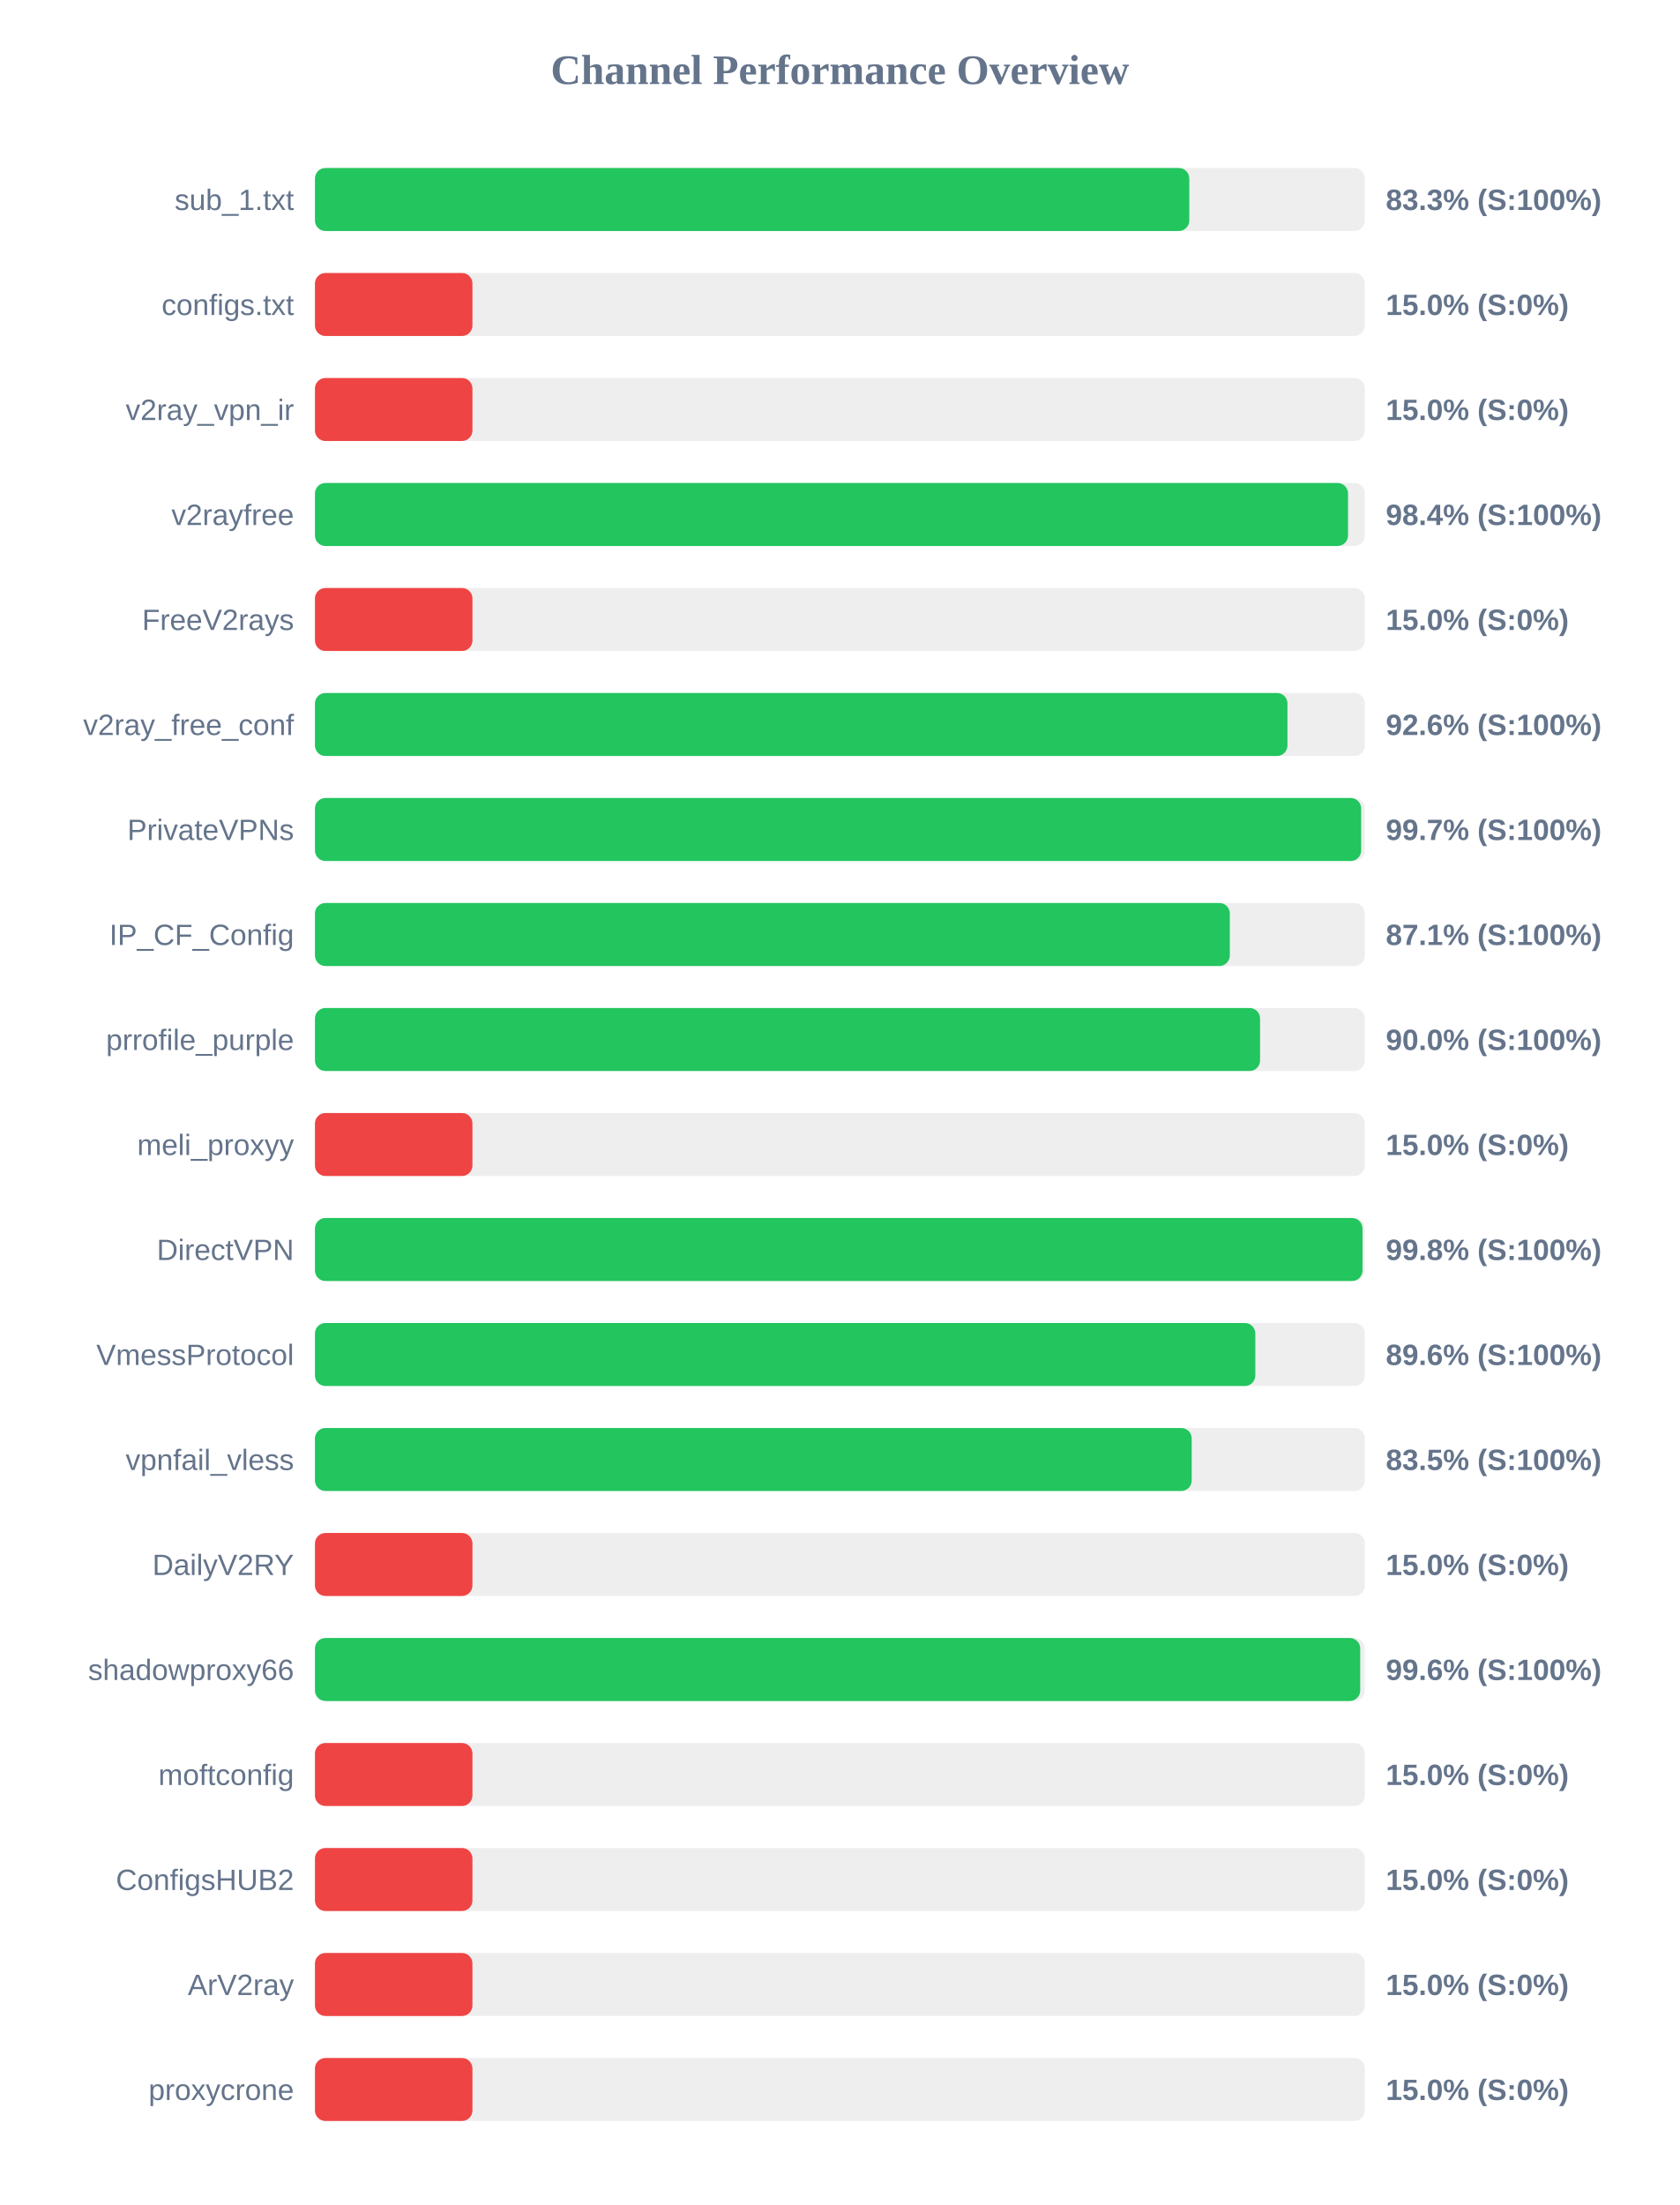
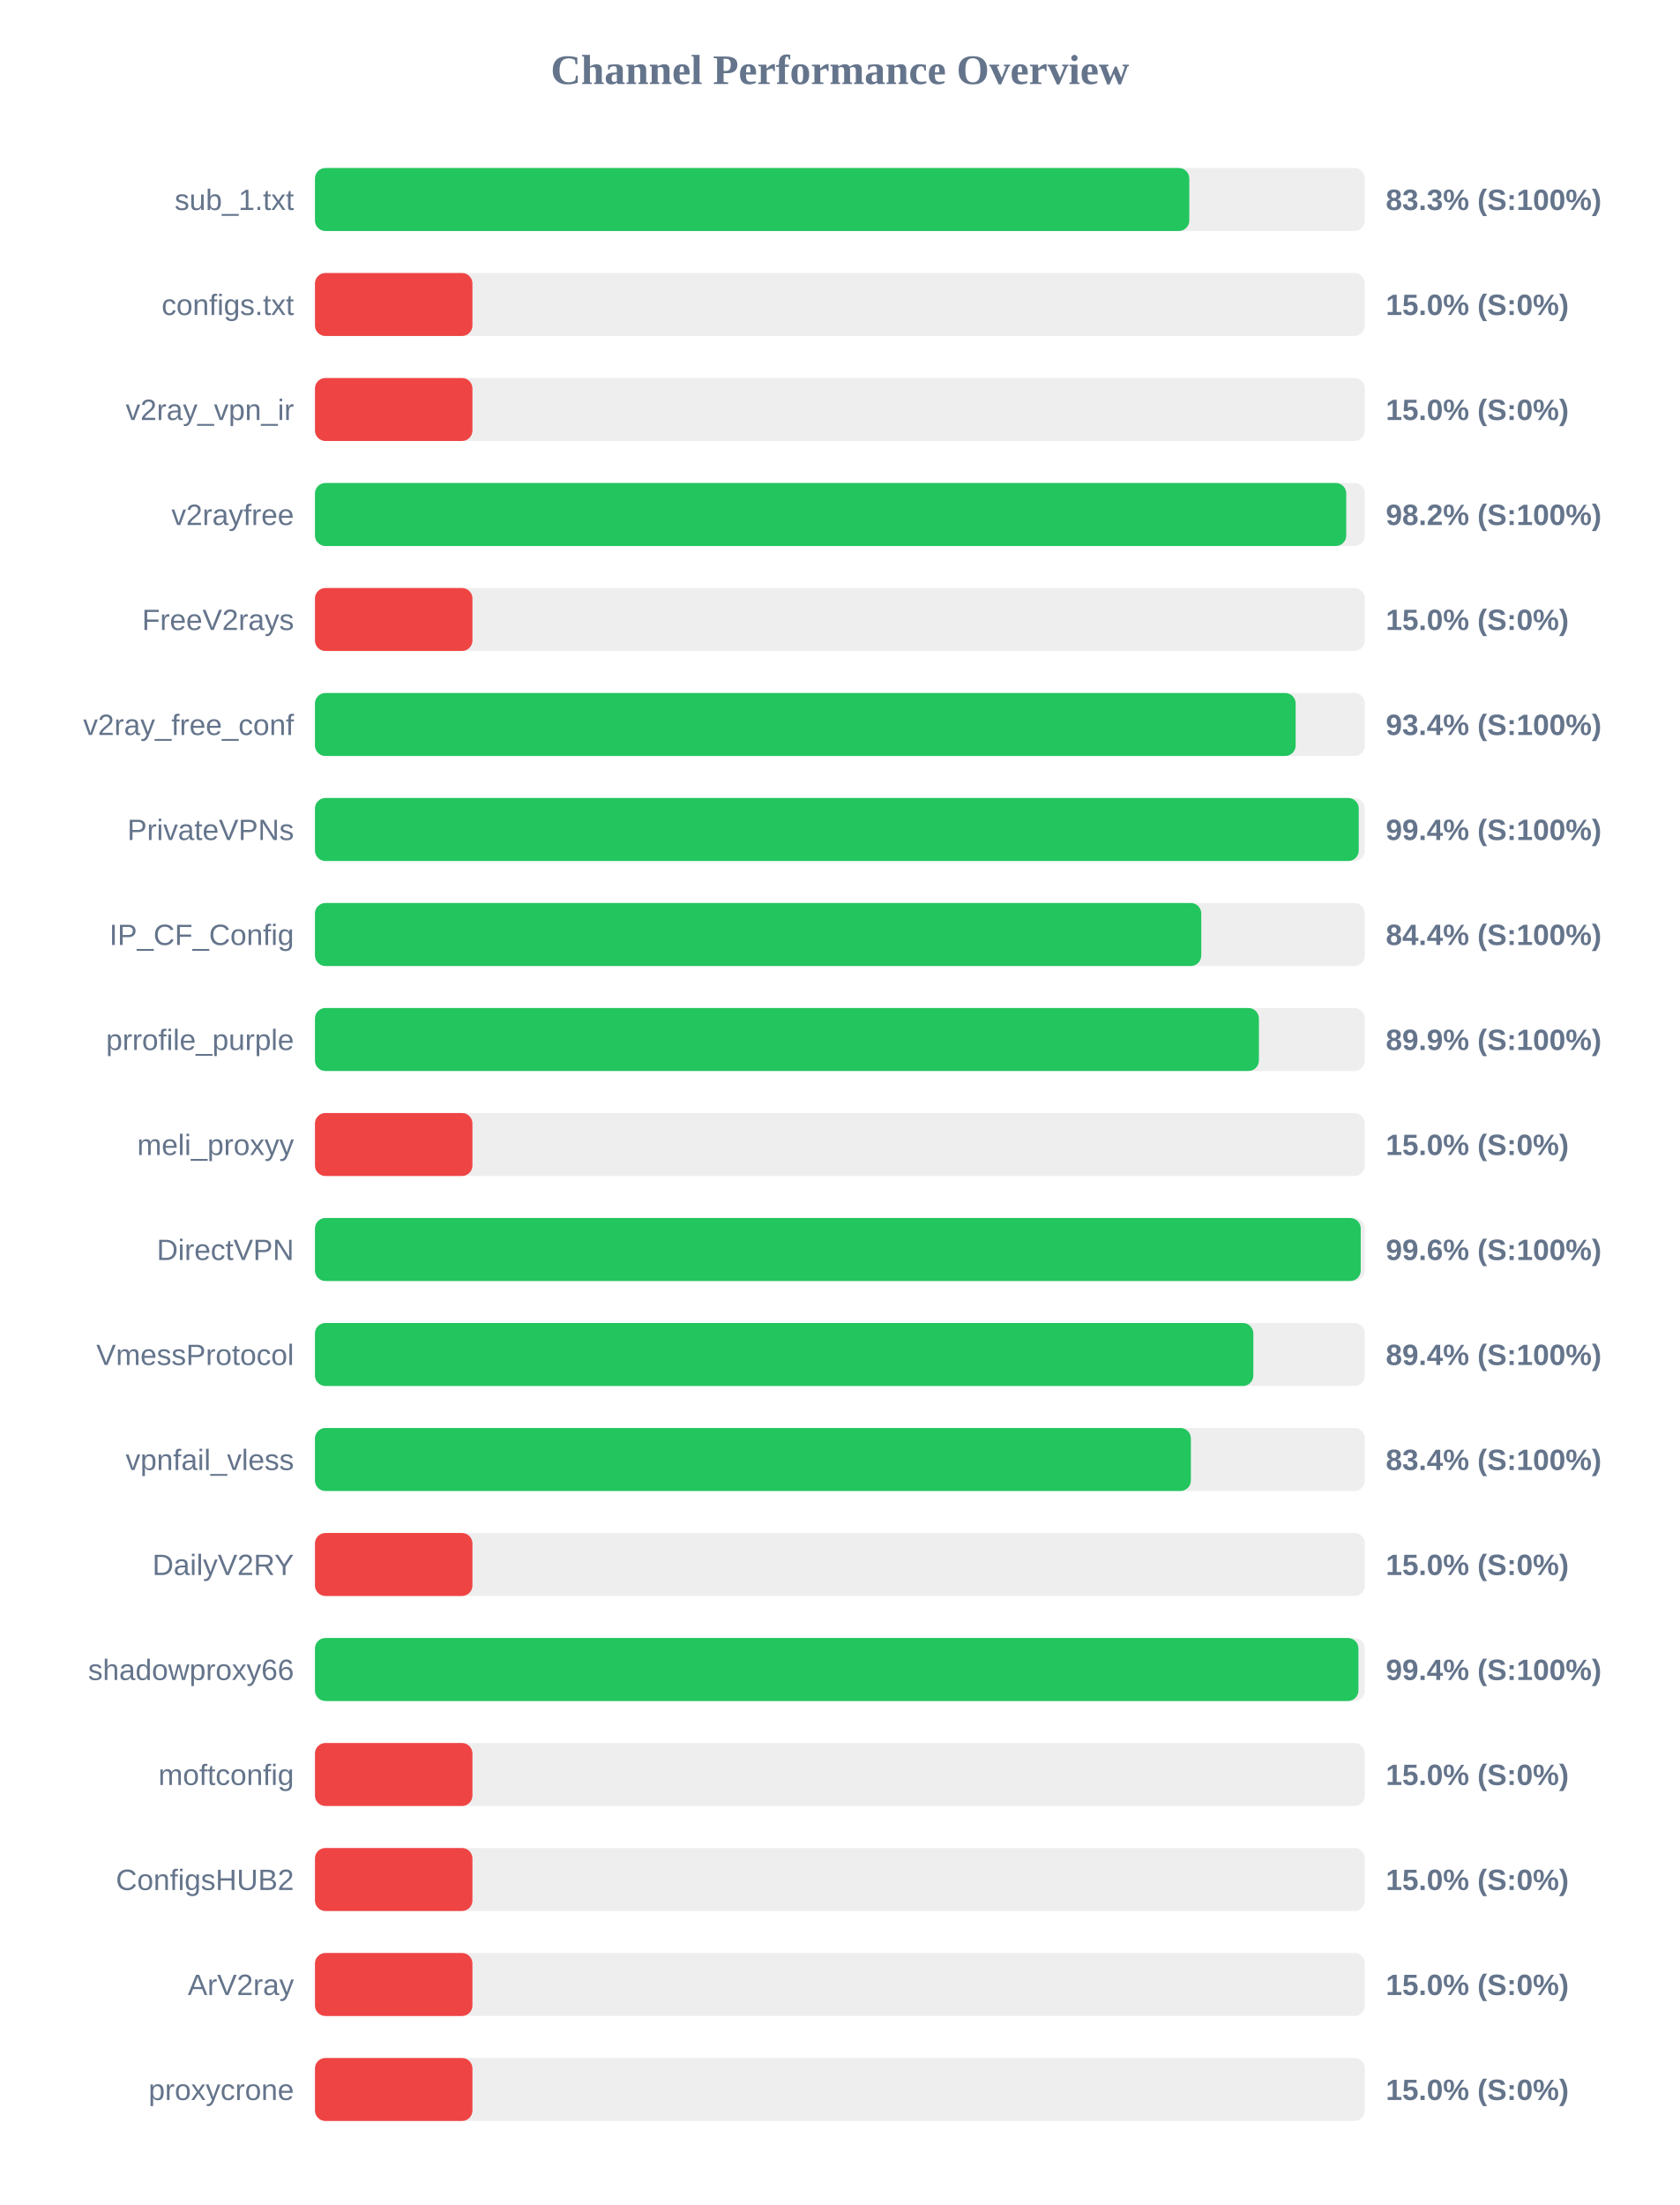
<svg xmlns="http://www.w3.org/2000/svg" width="800" height="1050" version="1.1">
  <style>
        .row { font: 14px Arial; fill: #64748b; }
        .score { font: bold 14px Arial; fill: #64748b; }
    </style>
  <text x="400" y="40" text-anchor="middle" font-size="20px" font-weight="bold" fill="#64748b">Channel Performance Overview</text>
  <rect x="150" y="80" width="500" height="30" fill="#eee" rx="5" />
  <rect x="150" y="80" width="416.4" height="30" fill="#22c55e" rx="5" />
  <text x="140" y="100" text-anchor="end" class="row">sub_1.txt</text>
  <text x="660" y="100" text-anchor="start" class="score">83.3% (S:100%)</text>
  <rect x="150" y="130" width="500" height="30" fill="#eee" rx="5" />
  <rect x="150" y="130" width="75.0" height="30" fill="#ef4444" rx="5" />
  <text x="140" y="150" text-anchor="end" class="row">configs.txt</text>
  <text x="660" y="150" text-anchor="start" class="score">15.0% (S:0%)</text>
  <rect x="150" y="180" width="500" height="30" fill="#eee" rx="5" />
  <rect x="150" y="180" width="75.0" height="30" fill="#ef4444" rx="5" />
  <text x="140" y="200" text-anchor="end" class="row">v2ray_vpn_ir</text>
  <text x="660" y="200" text-anchor="start" class="score">15.0% (S:0%)</text>
  <rect x="150" y="230" width="500" height="30" fill="#eee" rx="5" />
-   <rect x="150" y="230" width="492.0" height="30" fill="#22c55e" rx="5" />
+   <rect x="150" y="230" width="491.15" height="30" fill="#22c55e" rx="5" />
  <text x="140" y="250" text-anchor="end" class="row">v2rayfree</text>
-   <text x="660" y="250" text-anchor="start" class="score">98.4% (S:100%)</text>
+   <text x="660" y="250" text-anchor="start" class="score">98.2% (S:100%)</text>
  <rect x="150" y="280" width="500" height="30" fill="#eee" rx="5" />
  <rect x="150" y="280" width="75.0" height="30" fill="#ef4444" rx="5" />
  <text x="140" y="300" text-anchor="end" class="row">FreeV2rays</text>
  <text x="660" y="300" text-anchor="start" class="score">15.0% (S:0%)</text>
  <rect x="150" y="330" width="500" height="30" fill="#eee" rx="5" />
-   <rect x="150" y="330" width="463.15" height="30" fill="#22c55e" rx="5" />
+   <rect x="150" y="330" width="467.05" height="30" fill="#22c55e" rx="5" />
  <text x="140" y="350" text-anchor="end" class="row">v2ray_free_conf</text>
-   <text x="660" y="350" text-anchor="start" class="score">92.6% (S:100%)</text>
+   <text x="660" y="350" text-anchor="start" class="score">93.4% (S:100%)</text>
  <rect x="150" y="380" width="500" height="30" fill="#eee" rx="5" />
-   <rect x="150" y="380" width="498.25" height="30" fill="#22c55e" rx="5" />
+   <rect x="150" y="380" width="497.1" height="30" fill="#22c55e" rx="5" />
  <text x="140" y="400" text-anchor="end" class="row">PrivateVPNs</text>
-   <text x="660" y="400" text-anchor="start" class="score">99.7% (S:100%)</text>
+   <text x="660" y="400" text-anchor="start" class="score">99.4% (S:100%)</text>
  <rect x="150" y="430" width="500" height="30" fill="#eee" rx="5" />
-   <rect x="150" y="430" width="435.7" height="30" fill="#22c55e" rx="5" />
+   <rect x="150" y="430" width="422.1" height="30" fill="#22c55e" rx="5" />
  <text x="140" y="450" text-anchor="end" class="row">IP_CF_Config</text>
-   <text x="660" y="450" text-anchor="start" class="score">87.1% (S:100%)</text>
+   <text x="660" y="450" text-anchor="start" class="score">84.4% (S:100%)</text>
  <rect x="150" y="480" width="500" height="30" fill="#eee" rx="5" />
-   <rect x="150" y="480" width="450.1" height="30" fill="#22c55e" rx="5" />
+   <rect x="150" y="480" width="449.55" height="30" fill="#22c55e" rx="5" />
  <text x="140" y="500" text-anchor="end" class="row">prrofile_purple</text>
-   <text x="660" y="500" text-anchor="start" class="score">90.0% (S:100%)</text>
+   <text x="660" y="500" text-anchor="start" class="score">89.9% (S:100%)</text>
  <rect x="150" y="530" width="500" height="30" fill="#eee" rx="5" />
  <rect x="150" y="530" width="75.0" height="30" fill="#ef4444" rx="5" />
  <text x="140" y="550" text-anchor="end" class="row">meli_proxyy</text>
  <text x="660" y="550" text-anchor="start" class="score">15.0% (S:0%)</text>
  <rect x="150" y="580" width="500" height="30" fill="#eee" rx="5" />
-   <rect x="150" y="580" width="498.9" height="30" fill="#22c55e" rx="5" />
+   <rect x="150" y="580" width="498.05" height="30" fill="#22c55e" rx="5" />
  <text x="140" y="600" text-anchor="end" class="row">DirectVPN</text>
-   <text x="660" y="600" text-anchor="start" class="score">99.8% (S:100%)</text>
+   <text x="660" y="600" text-anchor="start" class="score">99.6% (S:100%)</text>
  <rect x="150" y="630" width="500" height="30" fill="#eee" rx="5" />
-   <rect x="150" y="630" width="447.85" height="30" fill="#22c55e" rx="5" />
+   <rect x="150" y="630" width="446.9" height="30" fill="#22c55e" rx="5" />
  <text x="140" y="650" text-anchor="end" class="row">VmessProtocol</text>
-   <text x="660" y="650" text-anchor="start" class="score">89.6% (S:100%)</text>
+   <text x="660" y="650" text-anchor="start" class="score">89.4% (S:100%)</text>
  <rect x="150" y="680" width="500" height="30" fill="#eee" rx="5" />
-   <rect x="150" y="680" width="417.55" height="30" fill="#22c55e" rx="5" />
+   <rect x="150" y="680" width="417.15" height="30" fill="#22c55e" rx="5" />
  <text x="140" y="700" text-anchor="end" class="row">vpnfail_vless</text>
-   <text x="660" y="700" text-anchor="start" class="score">83.5% (S:100%)</text>
+   <text x="660" y="700" text-anchor="start" class="score">83.4% (S:100%)</text>
  <rect x="150" y="730" width="500" height="30" fill="#eee" rx="5" />
  <rect x="150" y="730" width="75.0" height="30" fill="#ef4444" rx="5" />
  <text x="140" y="750" text-anchor="end" class="row">DailyV2RY</text>
  <text x="660" y="750" text-anchor="start" class="score">15.0% (S:0%)</text>
  <rect x="150" y="780" width="500" height="30" fill="#eee" rx="5" />
-   <rect x="150" y="780" width="497.8" height="30" fill="#22c55e" rx="5" />
+   <rect x="150" y="780" width="496.95" height="30" fill="#22c55e" rx="5" />
  <text x="140" y="800" text-anchor="end" class="row">shadowproxy66</text>
-   <text x="660" y="800" text-anchor="start" class="score">99.6% (S:100%)</text>
+   <text x="660" y="800" text-anchor="start" class="score">99.4% (S:100%)</text>
  <rect x="150" y="830" width="500" height="30" fill="#eee" rx="5" />
  <rect x="150" y="830" width="75.0" height="30" fill="#ef4444" rx="5" />
  <text x="140" y="850" text-anchor="end" class="row">moftconfig</text>
  <text x="660" y="850" text-anchor="start" class="score">15.0% (S:0%)</text>
  <rect x="150" y="880" width="500" height="30" fill="#eee" rx="5" />
  <rect x="150" y="880" width="75.0" height="30" fill="#ef4444" rx="5" />
  <text x="140" y="900" text-anchor="end" class="row">ConfigsHUB2</text>
  <text x="660" y="900" text-anchor="start" class="score">15.0% (S:0%)</text>
  <rect x="150" y="930" width="500" height="30" fill="#eee" rx="5" />
  <rect x="150" y="930" width="75.0" height="30" fill="#ef4444" rx="5" />
  <text x="140" y="950" text-anchor="end" class="row">ArV2ray</text>
  <text x="660" y="950" text-anchor="start" class="score">15.0% (S:0%)</text>
  <rect x="150" y="980" width="500" height="30" fill="#eee" rx="5" />
  <rect x="150" y="980" width="75.0" height="30" fill="#ef4444" rx="5" />
  <text x="140" y="1000" text-anchor="end" class="row">proxycrone</text>
  <text x="660" y="1000" text-anchor="start" class="score">15.0% (S:0%)</text>
</svg>
